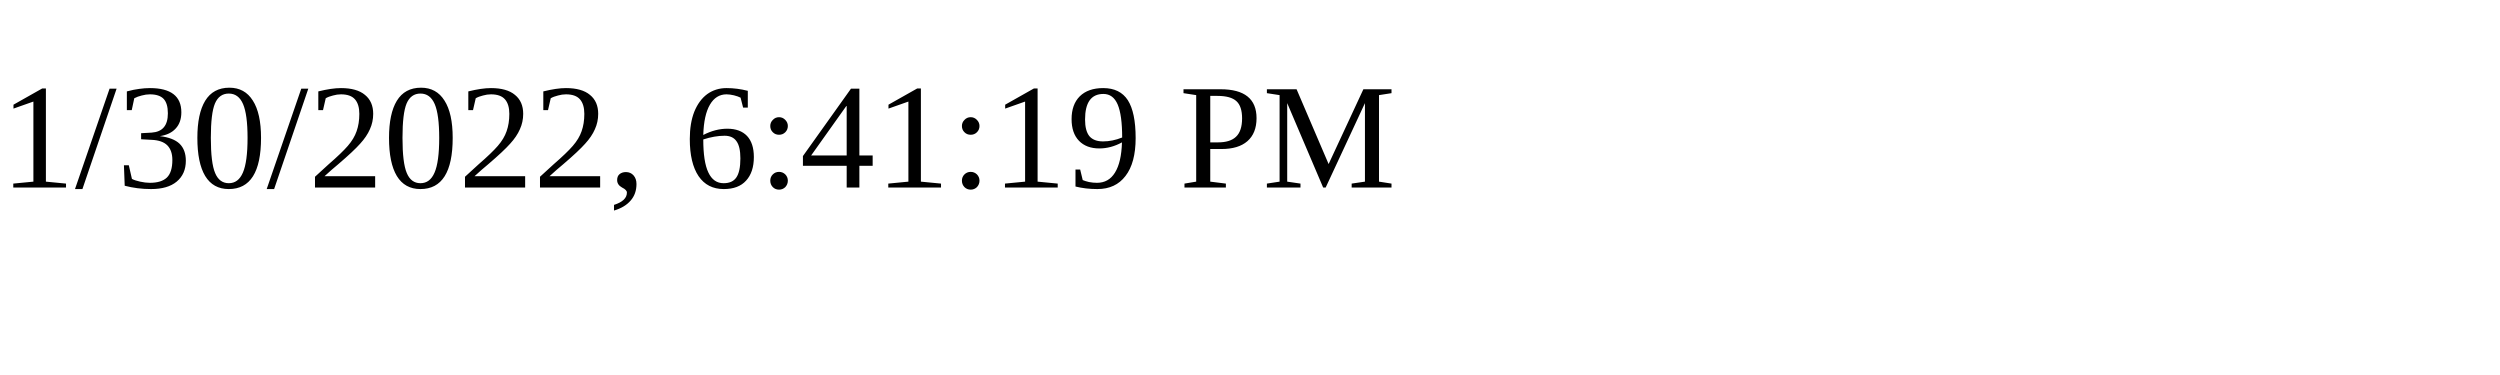
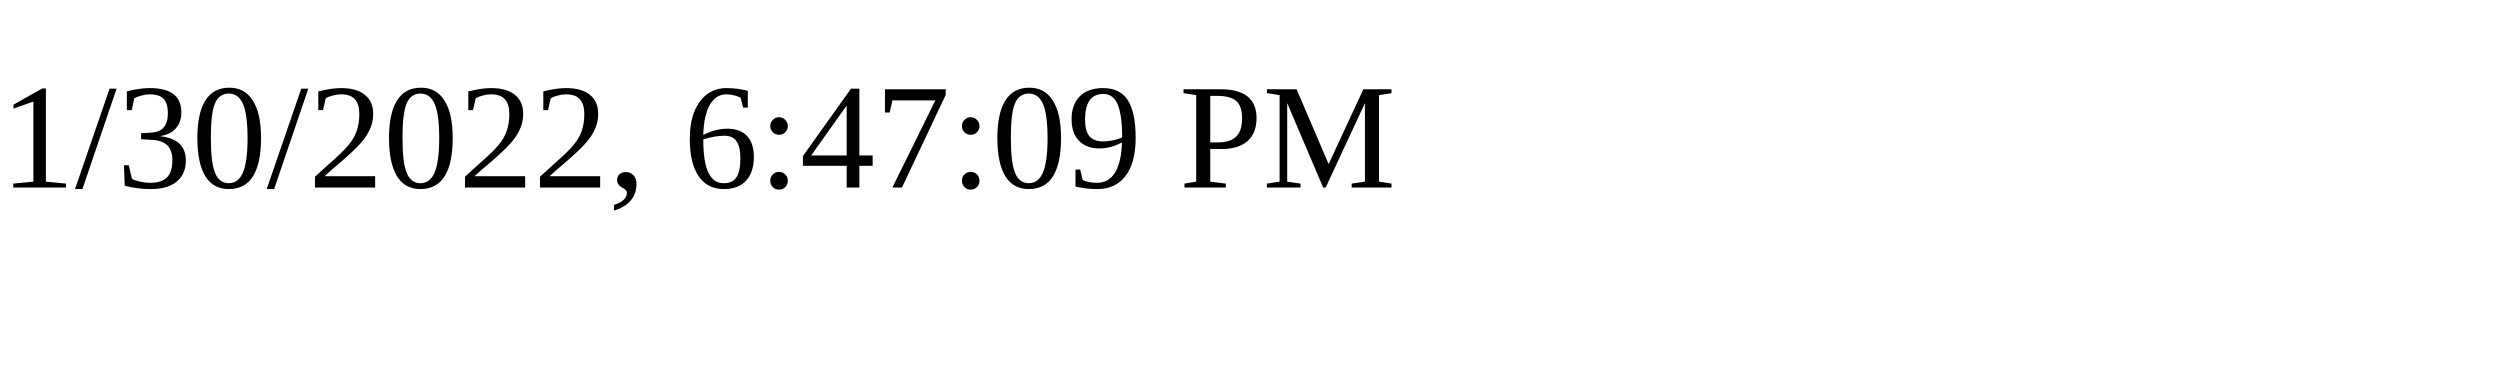
<svg xmlns="http://www.w3.org/2000/svg" height="30" width="200">
-   <text x="0" y="15">1/30/2022, 6:41:19 PM</text>
+   <text x="0" y="15">1/30/2022, 6:47:09 PM</text>
</svg>
